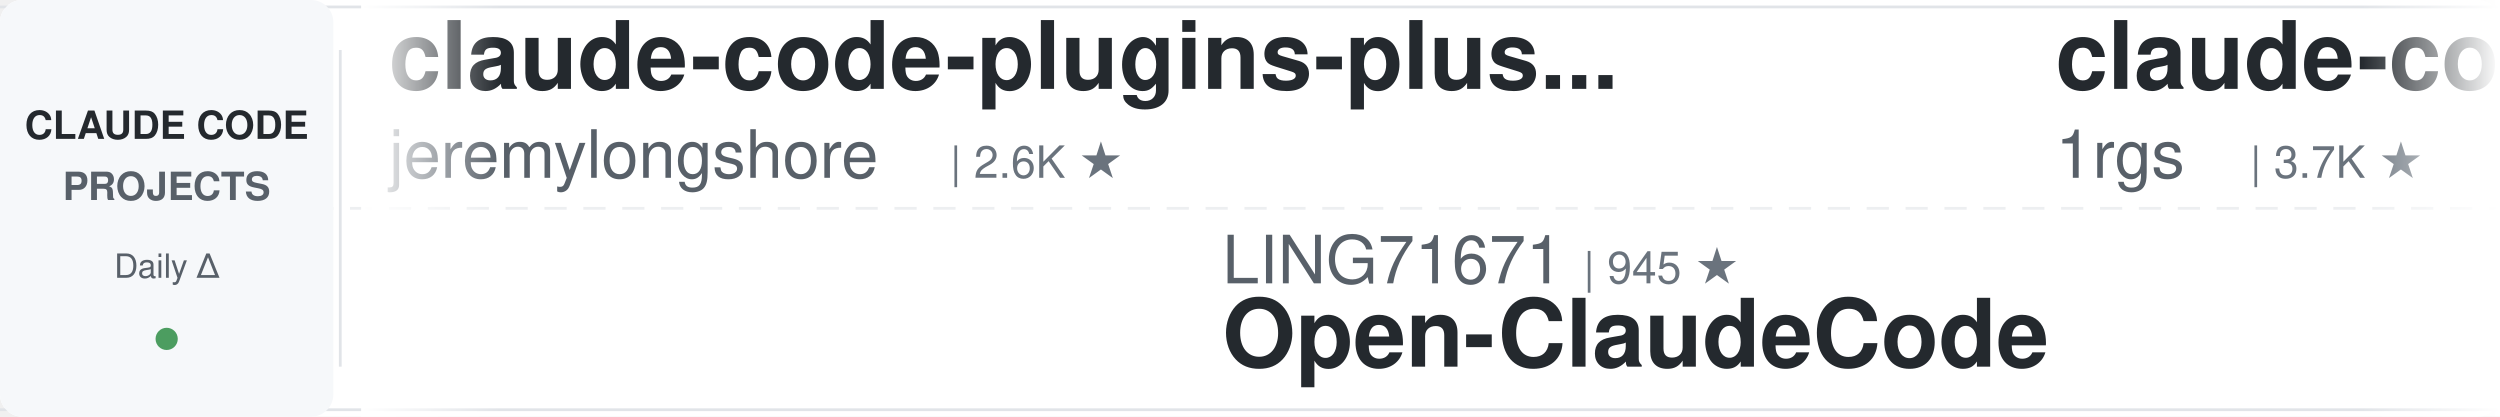
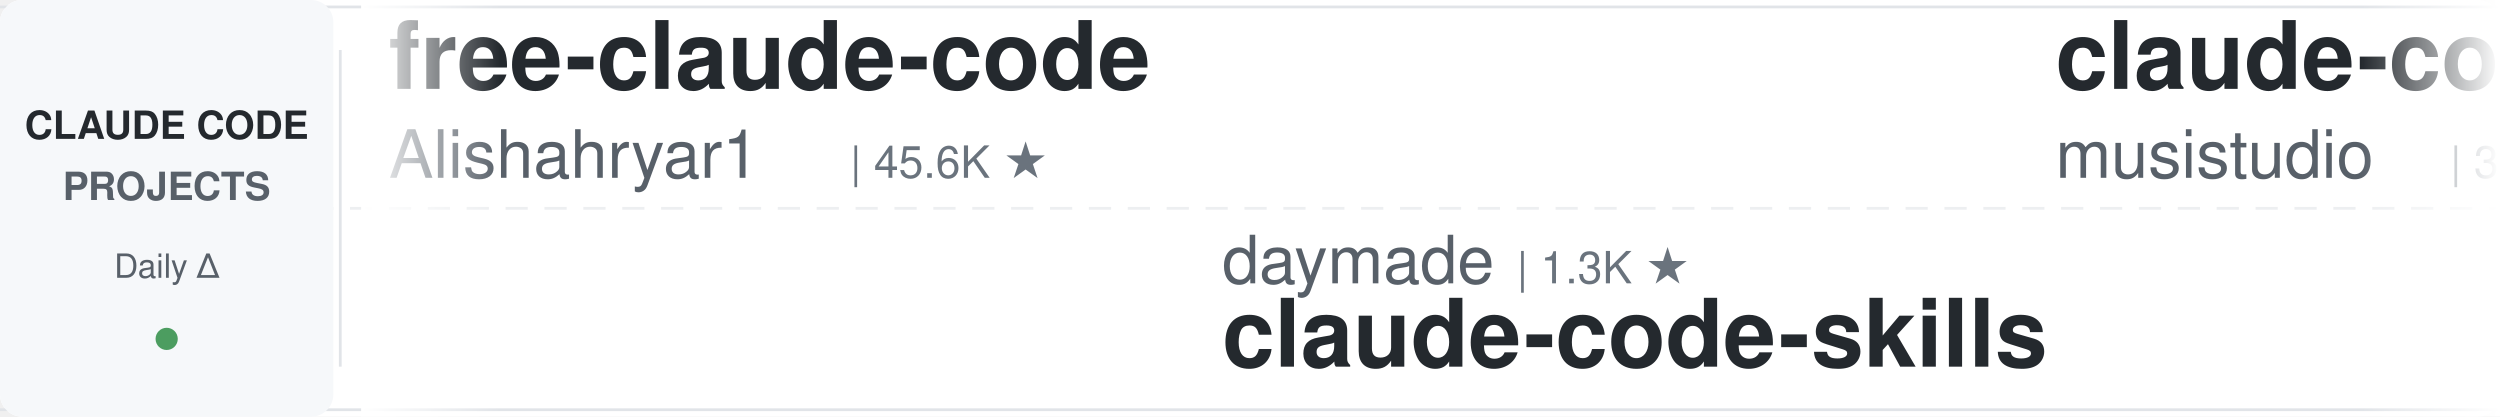
<svg xmlns="http://www.w3.org/2000/svg" width="900" height="150">
  <defs>
    <linearGradient id="leftFade" x1="0%" y1="0%" x2="100%" y2="0%">
      <stop offset="0%" style="stop-color:#ffffff;stop-opacity:1" />
      <stop offset="100%" style="stop-color:#ffffff;stop-opacity:0" />
    </linearGradient>
    <linearGradient id="rightFade" x1="0%" y1="0%" x2="100%" y2="0%">
      <stop offset="0%" style="stop-color:#ffffff;stop-opacity:0" />
      <stop offset="100%" style="stop-color:#ffffff;stop-opacity:1" />
    </linearGradient>
  </defs>
  <rect width="900" height="150" fill="#ffffff" rx="8" />
  <rect x="0" y="2" width="900" height="1" fill="#e1e4e8" />
  <rect x="0" y="147" width="900" height="1" fill="#e1e4e8" />
  <line x1="0" y1="75" x2="900" y2="75" stroke="#e1e4e8" stroke-width="1" stroke-dasharray="8 6" opacity="0.6" />
  <rect x="0" y="0" width="120" height="150" fill="#f6f8fa" rx="8" />
  <text x="60" y="50" font-family="-apple-system, BlinkMacSystemFont, 'Segoe UI', Helvetica, Arial, sans-serif" font-size="14" font-weight="600" fill="#24292e" text-anchor="middle">CLAUDE CODE</text>
  <text x="60" y="72" font-family="-apple-system, BlinkMacSystemFont, 'Segoe UI', Helvetica, Arial, sans-serif" font-size="14" font-weight="600" fill="#586069" text-anchor="middle">PROJECTS</text>
  <text x="60" y="100" font-family="-apple-system, BlinkMacSystemFont, 'Segoe UI', Helvetica, Arial, sans-serif" font-size="12" font-weight="500" fill="#586069" text-anchor="middle">Daily Δ</text>
  <circle cx="60" cy="122" r="4" fill="#22863a" opacity="0.8" />
  <rect x="122" y="18" width="1" height="114" fill="#e1e4e8" />
  <clipPath id="tickerClip">
    <rect x="130" y="0" width="770" height="150" />
  </clipPath>
  <g clip-path="url(#tickerClip)">
    <g id="tickerItems">
      <animateTransform attributeName="transform" attributeType="XML" type="translate" from="0 0" to="-3000 0" dur="54s" repeatCount="indefinite" />
      <g transform="translate(0, 0)">
-         <text x="140" y="32" font-family="-apple-system, BlinkMacSystemFont, 'Segoe UI', Helvetica, Arial, sans-serif" font-size="34" font-weight="600" fill="#24292e">claude-code-plugins-plus...</text>
-         <text x="140" y="64" font-family="-apple-system, BlinkMacSystemFont, 'Segoe UI', Helvetica, Arial, sans-serif" font-size="24" font-weight="400" fill="#586069">jeremylongshore</text>
-         <text x="342" y="64" font-family="-apple-system, BlinkMacSystemFont, 'Segoe UI', Helvetica, Arial, sans-serif" font-size="16" font-weight="500" fill="#6a737d">| 2.6K ★</text>
+         <text x="140" y="32" font-family="-apple-system, BlinkMacSystemFont, 'Segoe UI', Helvetica, Arial, sans-serif" font-size="34" font-weight="600" fill="#24292e">free-claude-code</text>
+         <text x="140" y="64" font-family="-apple-system, BlinkMacSystemFont, 'Segoe UI', Helvetica, Arial, sans-serif" font-size="24" font-weight="400" fill="#586069">Alishahryar1</text>
+         <text x="306" y="64" font-family="-apple-system, BlinkMacSystemFont, 'Segoe UI', Helvetica, Arial, sans-serif" font-size="16" font-weight="500" fill="#6a737d">| 45.6K ★</text>
      </g>
      <g transform="translate(300, 0)">
-         <text x="140" y="102" font-family="-apple-system, BlinkMacSystemFont, 'Segoe UI', Helvetica, Arial, sans-serif" font-size="24" font-weight="400" fill="#586069">LING71671</text>
-         <text x="270" y="102" font-family="-apple-system, BlinkMacSystemFont, 'Segoe UI', Helvetica, Arial, sans-serif" font-size="16" font-weight="500" fill="#6a737d">| 945 ★</text>
-         <text x="140" y="132" font-family="-apple-system, BlinkMacSystemFont, 'Segoe UI', Helvetica, Arial, sans-serif" font-size="34" font-weight="600" fill="#24292e">Open-ClaudeCode</text>
+         <text x="140" y="102" font-family="-apple-system, BlinkMacSystemFont, 'Segoe UI', Helvetica, Arial, sans-serif" font-size="24" font-weight="400" fill="#586069">daymade</text>
+         <text x="246" y="102" font-family="-apple-system, BlinkMacSystemFont, 'Segoe UI', Helvetica, Arial, sans-serif" font-size="16" font-weight="500" fill="#6a737d">| 1.3K ★</text>
+         <text x="140" y="132" font-family="-apple-system, BlinkMacSystemFont, 'Segoe UI', Helvetica, Arial, sans-serif" font-size="34" font-weight="600" fill="#24292e">claude-code-skills</text>
      </g>
      <g transform="translate(600, 0)">
-         <text x="140" y="32" font-family="-apple-system, BlinkMacSystemFont, 'Segoe UI', Helvetica, Arial, sans-serif" font-size="34" font-weight="600" fill="#24292e">claude-code-proxy</text>
-         <text x="140" y="64" font-family="-apple-system, BlinkMacSystemFont, 'Segoe UI', Helvetica, Arial, sans-serif" font-size="24" font-weight="400" fill="#586069">1rgs</text>
-         <text x="210" y="64" font-family="-apple-system, BlinkMacSystemFont, 'Segoe UI', Helvetica, Arial, sans-serif" font-size="16" font-weight="500" fill="#6a737d">| 3.7K ★</text>
+         <text x="140" y="32" font-family="-apple-system, BlinkMacSystemFont, 'Segoe UI', Helvetica, Arial, sans-serif" font-size="34" font-weight="600" fill="#24292e">claude-code-router</text>
+         <text x="140" y="64" font-family="-apple-system, BlinkMacSystemFont, 'Segoe UI', Helvetica, Arial, sans-serif" font-size="24" font-weight="400" fill="#586069">musistudio</text>
+         <text x="282" y="64" font-family="-apple-system, BlinkMacSystemFont, 'Segoe UI', Helvetica, Arial, sans-serif" font-size="16" font-weight="500" fill="#6a737d">| 36.7K ★</text>
      </g>
      <g transform="translate(900, 0)">
+         <text x="140" y="102" font-family="-apple-system, BlinkMacSystemFont, 'Segoe UI', Helvetica, Arial, sans-serif" font-size="24" font-weight="400" fill="#586069">Cranot</text>
+         <text x="234" y="102" font-family="-apple-system, BlinkMacSystemFont, 'Segoe UI', Helvetica, Arial, sans-serif" font-size="16" font-weight="500" fill="#6a737d">| 2.9K ★</text>
+         <text x="140" y="132" font-family="-apple-system, BlinkMacSystemFont, 'Segoe UI', Helvetica, Arial, sans-serif" font-size="34" font-weight="600" fill="#24292e">claude-code-guide</text>
+       </g>
+       <g transform="translate(1200, 0)">
+         <text x="140" y="32" font-family="-apple-system, BlinkMacSystemFont, 'Segoe UI', Helvetica, Arial, sans-serif" font-size="34" font-weight="600" fill="#24292e">system_prompts_leaks</text>
+         <text x="140" y="64" font-family="-apple-system, BlinkMacSystemFont, 'Segoe UI', Helvetica, Arial, sans-serif" font-size="24" font-weight="400" fill="#586069">asgeirtj</text>
+         <text x="258" y="64" font-family="-apple-system, BlinkMacSystemFont, 'Segoe UI', Helvetica, Arial, sans-serif" font-size="16" font-weight="500" fill="#6a737d">| 63.0K ★</text>
+       </g>
+       <g transform="translate(1500, 0)">
+         <text x="140" y="102" font-family="-apple-system, BlinkMacSystemFont, 'Segoe UI', Helvetica, Arial, sans-serif" font-size="24" font-weight="400" fill="#586069">digitalsamba</text>
+         <text x="306" y="102" font-family="-apple-system, BlinkMacSystemFont, 'Segoe UI', Helvetica, Arial, sans-serif" font-size="16" font-weight="500" fill="#6a737d">| 1.9K ★</text>
+         <text x="140" y="132" font-family="-apple-system, BlinkMacSystemFont, 'Segoe UI', Helvetica, Arial, sans-serif" font-size="34" font-weight="600" fill="#24292e">claude-code-video-toolki...</text>
+       </g>
+       <g transform="translate(1800, 0)">
+         <text x="140" y="32" font-family="-apple-system, BlinkMacSystemFont, 'Segoe UI', Helvetica, Arial, sans-serif" font-size="34" font-weight="600" fill="#24292e">claude-code-rev</text>
+         <text x="140" y="64" font-family="-apple-system, BlinkMacSystemFont, 'Segoe UI', Helvetica, Arial, sans-serif" font-size="24" font-weight="400" fill="#586069">oboard</text>
+         <text x="234" y="64" font-family="-apple-system, BlinkMacSystemFont, 'Segoe UI', Helvetica, Arial, sans-serif" font-size="16" font-weight="500" fill="#6a737d">| 3.3K ★</text>
+       </g>
+       <g transform="translate(2100, 0)">
+         <text x="140" y="102" font-family="-apple-system, BlinkMacSystemFont, 'Segoe UI', Helvetica, Arial, sans-serif" font-size="24" font-weight="400" fill="#586069">repowise-dev</text>
+         <text x="306" y="102" font-family="-apple-system, BlinkMacSystemFont, 'Segoe UI', Helvetica, Arial, sans-serif" font-size="16" font-weight="500" fill="#6a737d">| 1.2K ★</text>
+         <text x="140" y="132" font-family="-apple-system, BlinkMacSystemFont, 'Segoe UI', Helvetica, Arial, sans-serif" font-size="34" font-weight="600" fill="#24292e">claude-code-prompts</text>
+       </g>
+       <g transform="translate(2400, 0)">
+         <text x="140" y="32" font-family="-apple-system, BlinkMacSystemFont, 'Segoe UI', Helvetica, Arial, sans-serif" font-size="34" font-weight="600" fill="#24292e">oh-my-claudecode</text>
+         <text x="140" y="64" font-family="-apple-system, BlinkMacSystemFont, 'Segoe UI', Helvetica, Arial, sans-serif" font-size="24" font-weight="400" fill="#586069">Yeachan-Heo</text>
+         <text x="294" y="64" font-family="-apple-system, BlinkMacSystemFont, 'Segoe UI', Helvetica, Arial, sans-serif" font-size="16" font-weight="500" fill="#6a737d">| 38.6K ★</text>
+       </g>
+       <g transform="translate(2700, 0)">
        <text x="140" y="102" font-family="-apple-system, BlinkMacSystemFont, 'Segoe UI', Helvetica, Arial, sans-serif" font-size="24" font-weight="400" fill="#586069">frankbria</text>
        <text x="270" y="102" font-family="-apple-system, BlinkMacSystemFont, 'Segoe UI', Helvetica, Arial, sans-serif" font-size="16" font-weight="500" fill="#6a737d">| 9.6K ★</text>
        <text x="140" y="132" font-family="-apple-system, BlinkMacSystemFont, 'Segoe UI', Helvetica, Arial, sans-serif" font-size="34" font-weight="600" fill="#24292e">ralph-claude-code</text>
      </g>
-       <g transform="translate(1200, 0)">
-         <text x="140" y="32" font-family="-apple-system, BlinkMacSystemFont, 'Segoe UI', Helvetica, Arial, sans-serif" font-size="34" font-weight="600" fill="#24292e">how-claude-code-works</text>
-         <text x="140" y="64" font-family="-apple-system, BlinkMacSystemFont, 'Segoe UI', Helvetica, Arial, sans-serif" font-size="24" font-weight="400" fill="#586069">Windy3f3f3f3f</text>
-         <text x="318" y="64" font-family="-apple-system, BlinkMacSystemFont, 'Segoe UI', Helvetica, Arial, sans-serif" font-size="16" font-weight="500" fill="#6a737d">| 3.4K ★</text>
-       </g>
-       <g transform="translate(1500, 0)">
-         <text x="140" y="102" font-family="-apple-system, BlinkMacSystemFont, 'Segoe UI', Helvetica, Arial, sans-serif" font-size="24" font-weight="400" fill="#586069">kodu-ai</text>
-         <text x="246" y="102" font-family="-apple-system, BlinkMacSystemFont, 'Segoe UI', Helvetica, Arial, sans-serif" font-size="16" font-weight="500" fill="#6a737d">| 5.2K ★</text>
-         <text x="140" y="132" font-family="-apple-system, BlinkMacSystemFont, 'Segoe UI', Helvetica, Arial, sans-serif" font-size="34" font-weight="600" fill="#24292e">claude-coder</text>
-       </g>
-       <g transform="translate(1800, 0)">
-         <text x="140" y="32" font-family="-apple-system, BlinkMacSystemFont, 'Segoe UI', Helvetica, Arial, sans-serif" font-size="34" font-weight="600" fill="#24292e">claude-code-my-workflow</text>
-         <text x="140" y="64" font-family="-apple-system, BlinkMacSystemFont, 'Segoe UI', Helvetica, Arial, sans-serif" font-size="24" font-weight="400" fill="#586069">pedrohcgs</text>
-         <text x="270" y="64" font-family="-apple-system, BlinkMacSystemFont, 'Segoe UI', Helvetica, Arial, sans-serif" font-size="16" font-weight="500" fill="#6a737d">| 1.5K ★</text>
-       </g>
-       <g transform="translate(2100, 0)">
-         <text x="140" y="102" font-family="-apple-system, BlinkMacSystemFont, 'Segoe UI', Helvetica, Arial, sans-serif" font-size="24" font-weight="400" fill="#586069">centminmod</text>
-         <text x="282" y="102" font-family="-apple-system, BlinkMacSystemFont, 'Segoe UI', Helvetica, Arial, sans-serif" font-size="16" font-weight="500" fill="#6a737d">| 2.6K ★</text>
-         <text x="140" y="132" font-family="-apple-system, BlinkMacSystemFont, 'Segoe UI', Helvetica, Arial, sans-serif" font-size="34" font-weight="600" fill="#24292e">my-claude-code-setup</text>
-       </g>
-       <g transform="translate(2400, 0)">
-         <text x="140" y="32" font-family="-apple-system, BlinkMacSystemFont, 'Segoe UI', Helvetica, Arial, sans-serif" font-size="34" font-weight="600" fill="#24292e">ClaudeCodeAgents</text>
-         <text x="140" y="64" font-family="-apple-system, BlinkMacSystemFont, 'Segoe UI', Helvetica, Arial, sans-serif" font-size="24" font-weight="400" fill="#586069">darcyegb</text>
-         <text x="258" y="64" font-family="-apple-system, BlinkMacSystemFont, 'Segoe UI', Helvetica, Arial, sans-serif" font-size="16" font-weight="500" fill="#6a737d">| 760 ★</text>
-       </g>
-       <g transform="translate(2700, 0)">
-         <text x="140" y="102" font-family="-apple-system, BlinkMacSystemFont, 'Segoe UI', Helvetica, Arial, sans-serif" font-size="24" font-weight="400" fill="#586069">zebbern</text>
-         <text x="246" y="102" font-family="-apple-system, BlinkMacSystemFont, 'Segoe UI', Helvetica, Arial, sans-serif" font-size="16" font-weight="500" fill="#6a737d">| 4.6K ★</text>
-         <text x="140" y="132" font-family="-apple-system, BlinkMacSystemFont, 'Segoe UI', Helvetica, Arial, sans-serif" font-size="34" font-weight="600" fill="#24292e">claude-code-guide</text>
-       </g>
      <g transform="translate(3000, 0)">
-         <text x="140" y="32" font-family="-apple-system, BlinkMacSystemFont, 'Segoe UI', Helvetica, Arial, sans-serif" font-size="34" font-weight="600" fill="#24292e">claude-code-plugins-plus...</text>
-         <text x="140" y="64" font-family="-apple-system, BlinkMacSystemFont, 'Segoe UI', Helvetica, Arial, sans-serif" font-size="24" font-weight="400" fill="#586069">jeremylongshore</text>
-         <text x="342" y="64" font-family="-apple-system, BlinkMacSystemFont, 'Segoe UI', Helvetica, Arial, sans-serif" font-size="16" font-weight="500" fill="#6a737d">| 2.6K ★</text>
+         <text x="140" y="32" font-family="-apple-system, BlinkMacSystemFont, 'Segoe UI', Helvetica, Arial, sans-serif" font-size="34" font-weight="600" fill="#24292e">free-claude-code</text>
+         <text x="140" y="64" font-family="-apple-system, BlinkMacSystemFont, 'Segoe UI', Helvetica, Arial, sans-serif" font-size="24" font-weight="400" fill="#586069">Alishahryar1</text>
+         <text x="306" y="64" font-family="-apple-system, BlinkMacSystemFont, 'Segoe UI', Helvetica, Arial, sans-serif" font-size="16" font-weight="500" fill="#6a737d">| 45.6K ★</text>
      </g>
      <g transform="translate(3300, 0)">
-         <text x="140" y="102" font-family="-apple-system, BlinkMacSystemFont, 'Segoe UI', Helvetica, Arial, sans-serif" font-size="24" font-weight="400" fill="#586069">LING71671</text>
-         <text x="270" y="102" font-family="-apple-system, BlinkMacSystemFont, 'Segoe UI', Helvetica, Arial, sans-serif" font-size="16" font-weight="500" fill="#6a737d">| 945 ★</text>
-         <text x="140" y="132" font-family="-apple-system, BlinkMacSystemFont, 'Segoe UI', Helvetica, Arial, sans-serif" font-size="34" font-weight="600" fill="#24292e">Open-ClaudeCode</text>
+         <text x="140" y="102" font-family="-apple-system, BlinkMacSystemFont, 'Segoe UI', Helvetica, Arial, sans-serif" font-size="24" font-weight="400" fill="#586069">daymade</text>
+         <text x="246" y="102" font-family="-apple-system, BlinkMacSystemFont, 'Segoe UI', Helvetica, Arial, sans-serif" font-size="16" font-weight="500" fill="#6a737d">| 1.3K ★</text>
+         <text x="140" y="132" font-family="-apple-system, BlinkMacSystemFont, 'Segoe UI', Helvetica, Arial, sans-serif" font-size="34" font-weight="600" fill="#24292e">claude-code-skills</text>
      </g>
      <g transform="translate(3600, 0)">
-         <text x="140" y="32" font-family="-apple-system, BlinkMacSystemFont, 'Segoe UI', Helvetica, Arial, sans-serif" font-size="34" font-weight="600" fill="#24292e">claude-code-proxy</text>
-         <text x="140" y="64" font-family="-apple-system, BlinkMacSystemFont, 'Segoe UI', Helvetica, Arial, sans-serif" font-size="24" font-weight="400" fill="#586069">1rgs</text>
-         <text x="210" y="64" font-family="-apple-system, BlinkMacSystemFont, 'Segoe UI', Helvetica, Arial, sans-serif" font-size="16" font-weight="500" fill="#6a737d">| 3.7K ★</text>
+         <text x="140" y="32" font-family="-apple-system, BlinkMacSystemFont, 'Segoe UI', Helvetica, Arial, sans-serif" font-size="34" font-weight="600" fill="#24292e">claude-code-router</text>
+         <text x="140" y="64" font-family="-apple-system, BlinkMacSystemFont, 'Segoe UI', Helvetica, Arial, sans-serif" font-size="24" font-weight="400" fill="#586069">musistudio</text>
+         <text x="282" y="64" font-family="-apple-system, BlinkMacSystemFont, 'Segoe UI', Helvetica, Arial, sans-serif" font-size="16" font-weight="500" fill="#6a737d">| 36.7K ★</text>
      </g>
      <g transform="translate(3900, 0)">
-         <text x="140" y="102" font-family="-apple-system, BlinkMacSystemFont, 'Segoe UI', Helvetica, Arial, sans-serif" font-size="24" font-weight="400" fill="#586069">frankbria</text>
-         <text x="270" y="102" font-family="-apple-system, BlinkMacSystemFont, 'Segoe UI', Helvetica, Arial, sans-serif" font-size="16" font-weight="500" fill="#6a737d">| 9.6K ★</text>
-         <text x="140" y="132" font-family="-apple-system, BlinkMacSystemFont, 'Segoe UI', Helvetica, Arial, sans-serif" font-size="34" font-weight="600" fill="#24292e">ralph-claude-code</text>
+         <text x="140" y="102" font-family="-apple-system, BlinkMacSystemFont, 'Segoe UI', Helvetica, Arial, sans-serif" font-size="24" font-weight="400" fill="#586069">Cranot</text>
+         <text x="234" y="102" font-family="-apple-system, BlinkMacSystemFont, 'Segoe UI', Helvetica, Arial, sans-serif" font-size="16" font-weight="500" fill="#6a737d">| 2.9K ★</text>
+         <text x="140" y="132" font-family="-apple-system, BlinkMacSystemFont, 'Segoe UI', Helvetica, Arial, sans-serif" font-size="34" font-weight="600" fill="#24292e">claude-code-guide</text>
      </g>
    </g>
  </g>
  <rect x="130" y="0" width="50" height="150" fill="url(#leftFade)" />
  <rect x="850" y="0" width="50" height="150" fill="url(#rightFade)" />
</svg>
